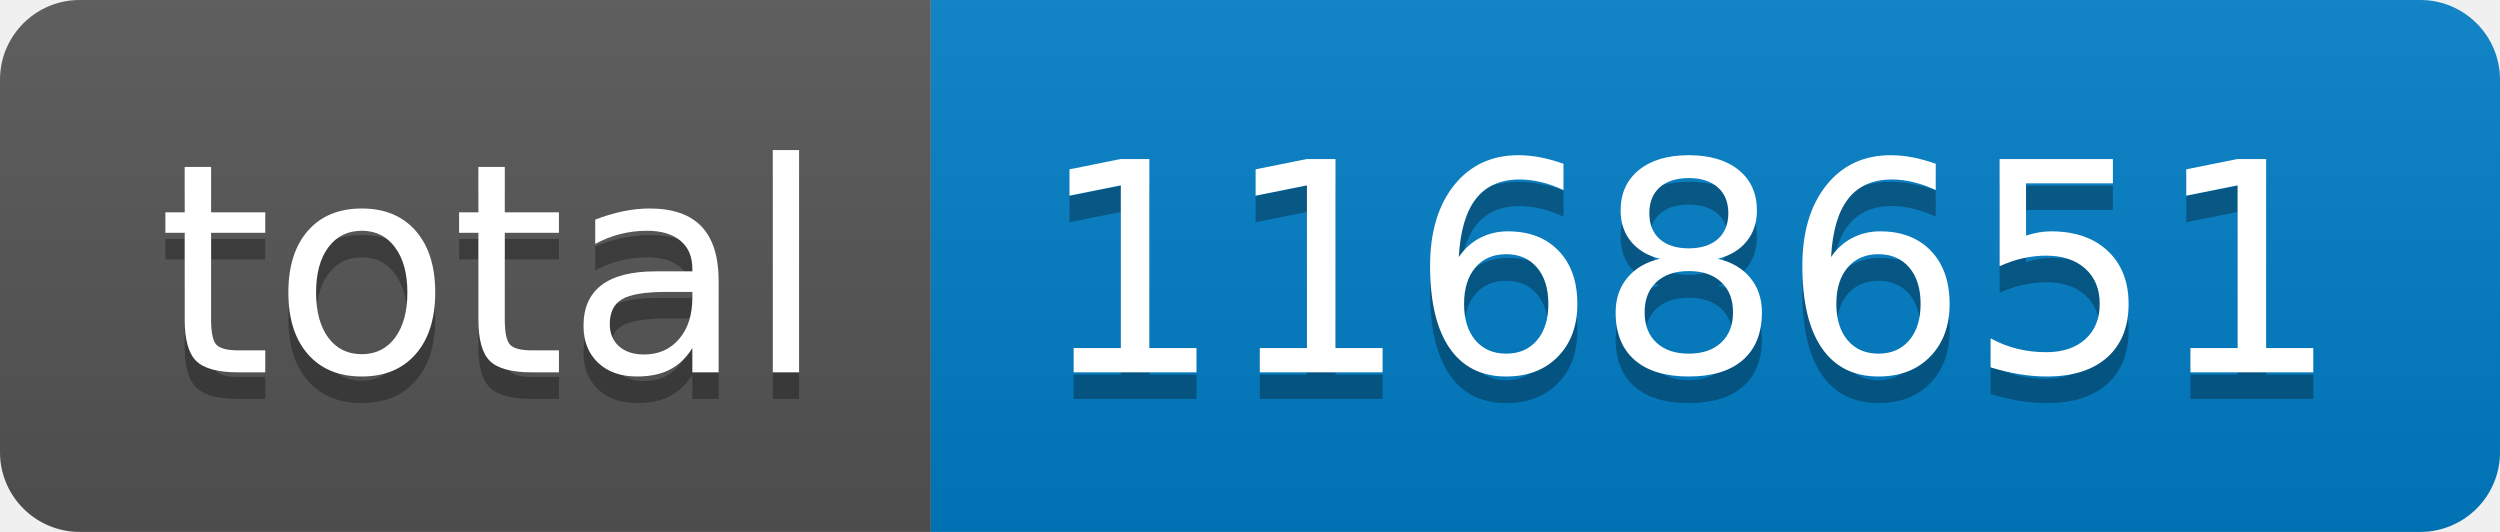
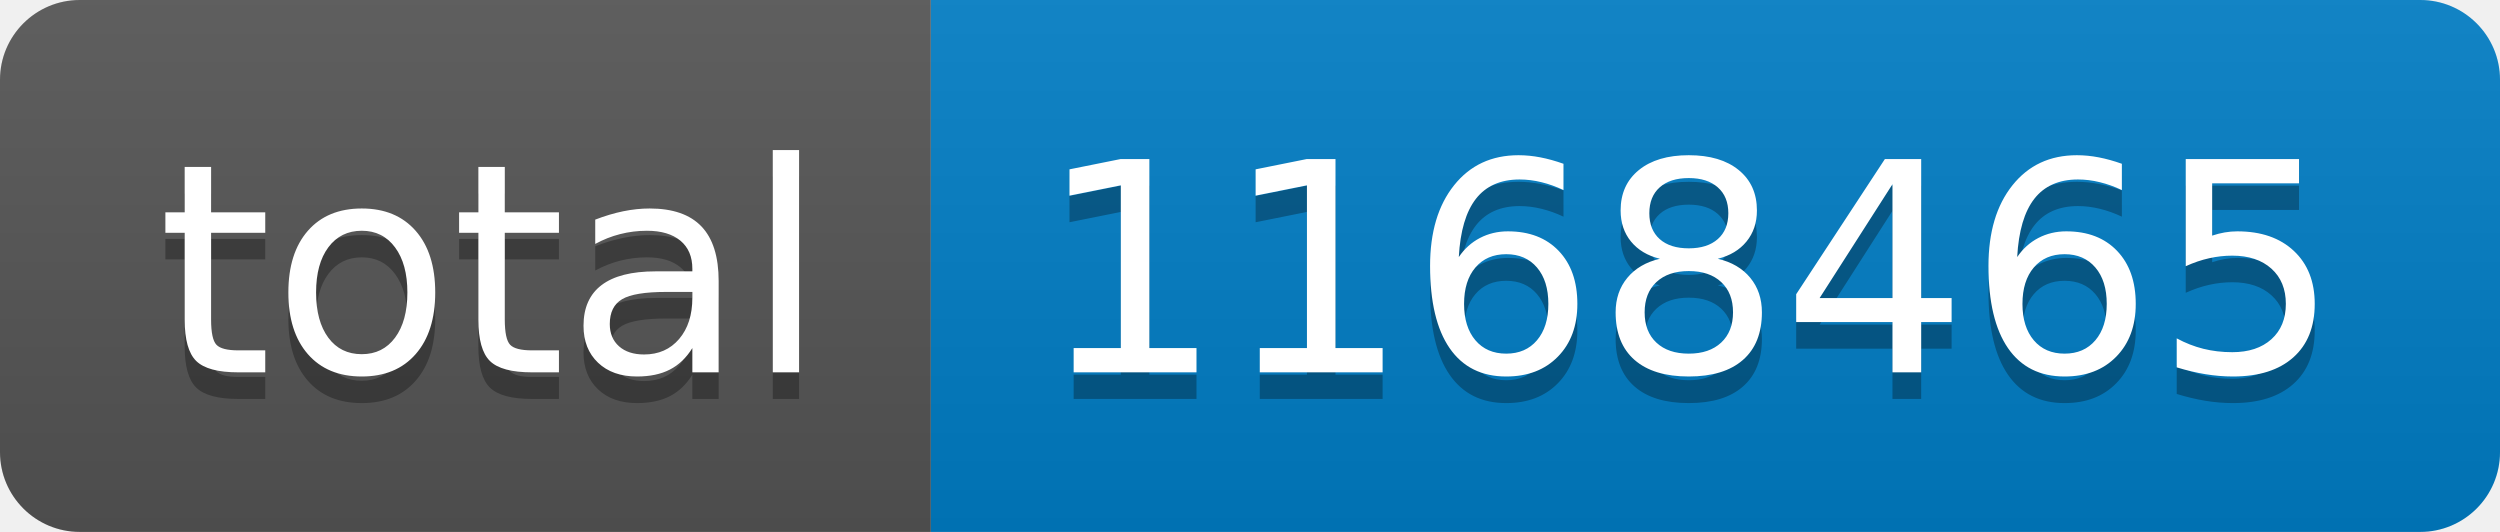
- <svg xmlns="http://www.w3.org/2000/svg" width="94" height="20" role="img" aria-label="total: 1168651">
+ <svg xmlns="http://www.w3.org/2000/svg" width="94" height="20" role="img" aria-label="total: 1168465">
  <linearGradient id="s" x2="0" y2="100%">
    <stop offset="0" stop-color="#bbb" stop-opacity=".1" />
    <stop offset="1" stop-opacity=".1" />
  </linearGradient>
  <clipPath id="r">
    <rect width="94" height="20" rx="3" fill="#fff" />
  </clipPath>
  <g clip-path="url(#r)">
    <rect width="35" height="20" fill="#555" />
    <rect x="35" width="59" height="20" fill="#007ec6" />
    <rect width="94" height="20" fill="url(#s)" />
  </g>
  <g fill="#fff" text-anchor="middle" font-family="Verdana,Geneva,DejaVu Sans,sans-serif" text-rendering="geometricPrecision" font-size="110">
    <text aria-hidden="true" x="185" y="150" fill="#010101" fill-opacity=".3" transform="scale(.1)" textLength="250">total</text>
    <text x="185" y="140" transform="scale(.1)" fill="#fff" textLength="250">total</text>
-     <text aria-hidden="true" x="635" y="150" fill="#010101" fill-opacity=".3" transform="scale(.1)" textLength="490">1168651</text>
-     <text x="635" y="140" transform="scale(.1)" fill="#fff" textLength="490">1168651</text>
+     <text aria-hidden="true" x="635" y="150" fill="#010101" fill-opacity=".3" transform="scale(.1)" textLength="490">1168465</text>
+     <text x="635" y="140" transform="scale(.1)" fill="#fff" textLength="490">1168465</text>
  </g>
</svg>
